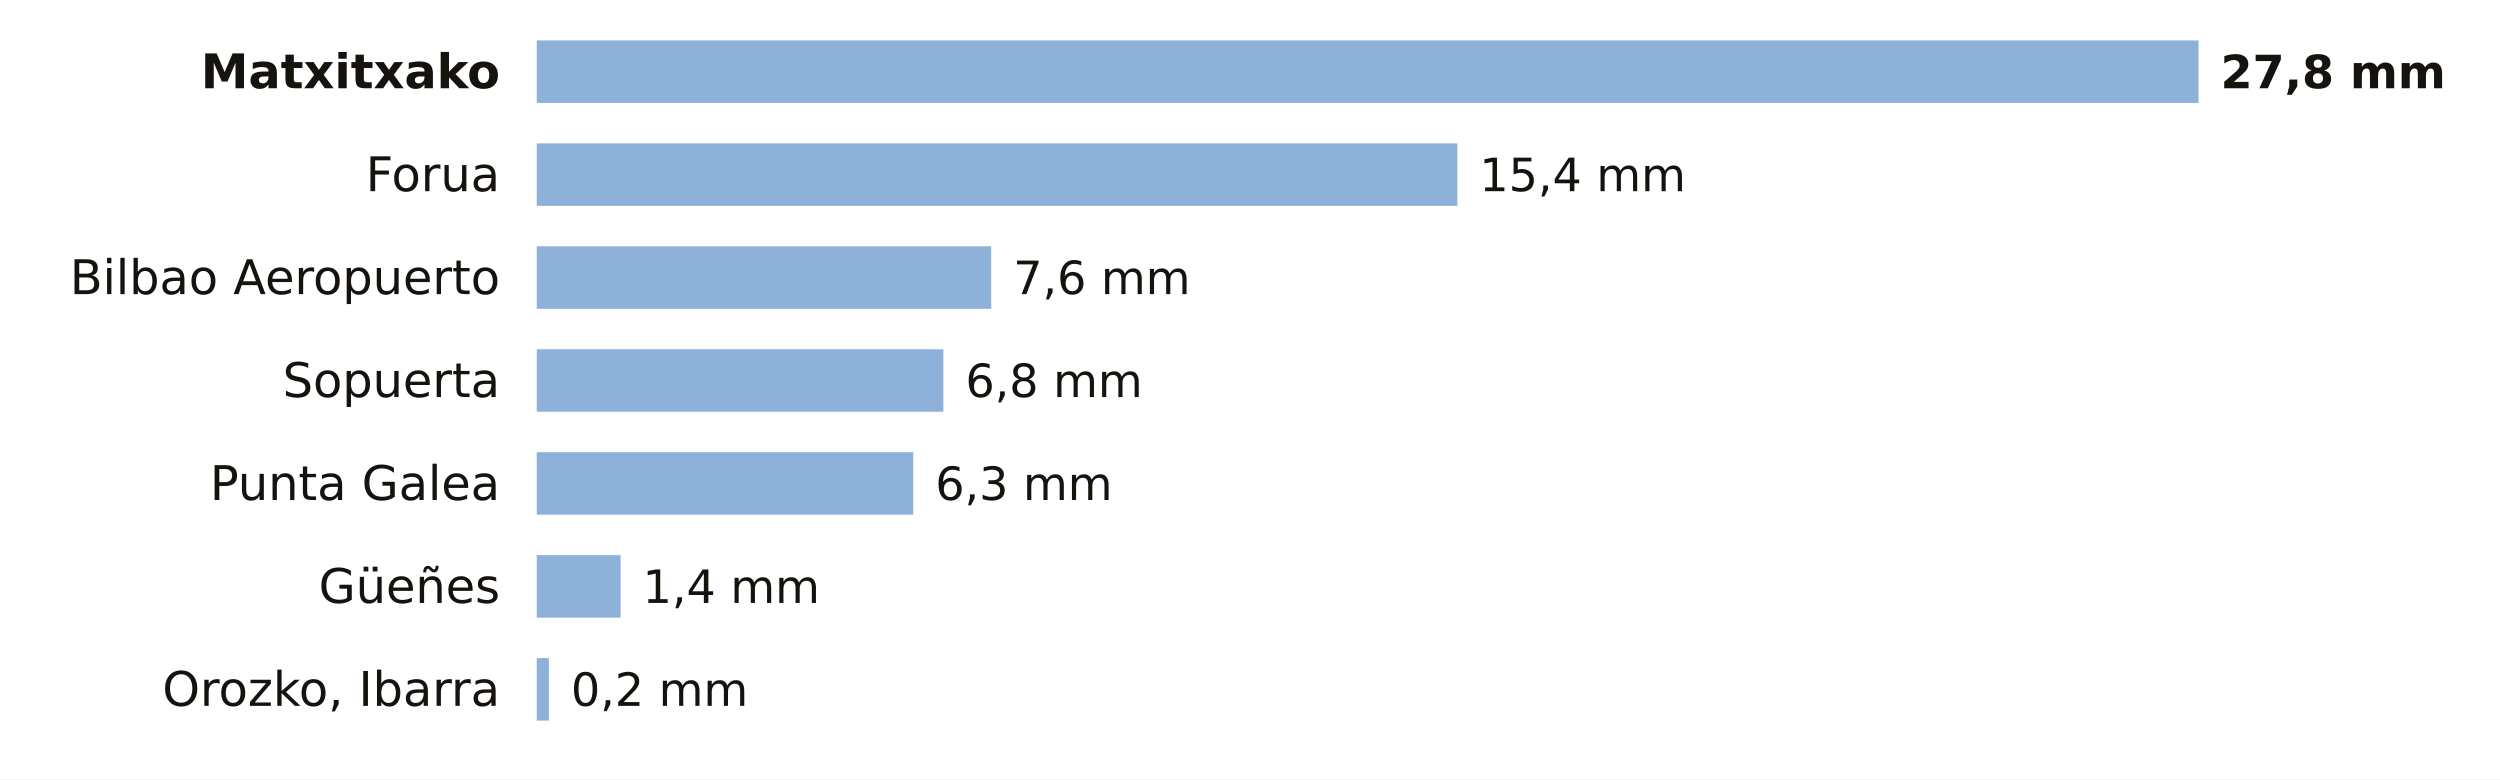
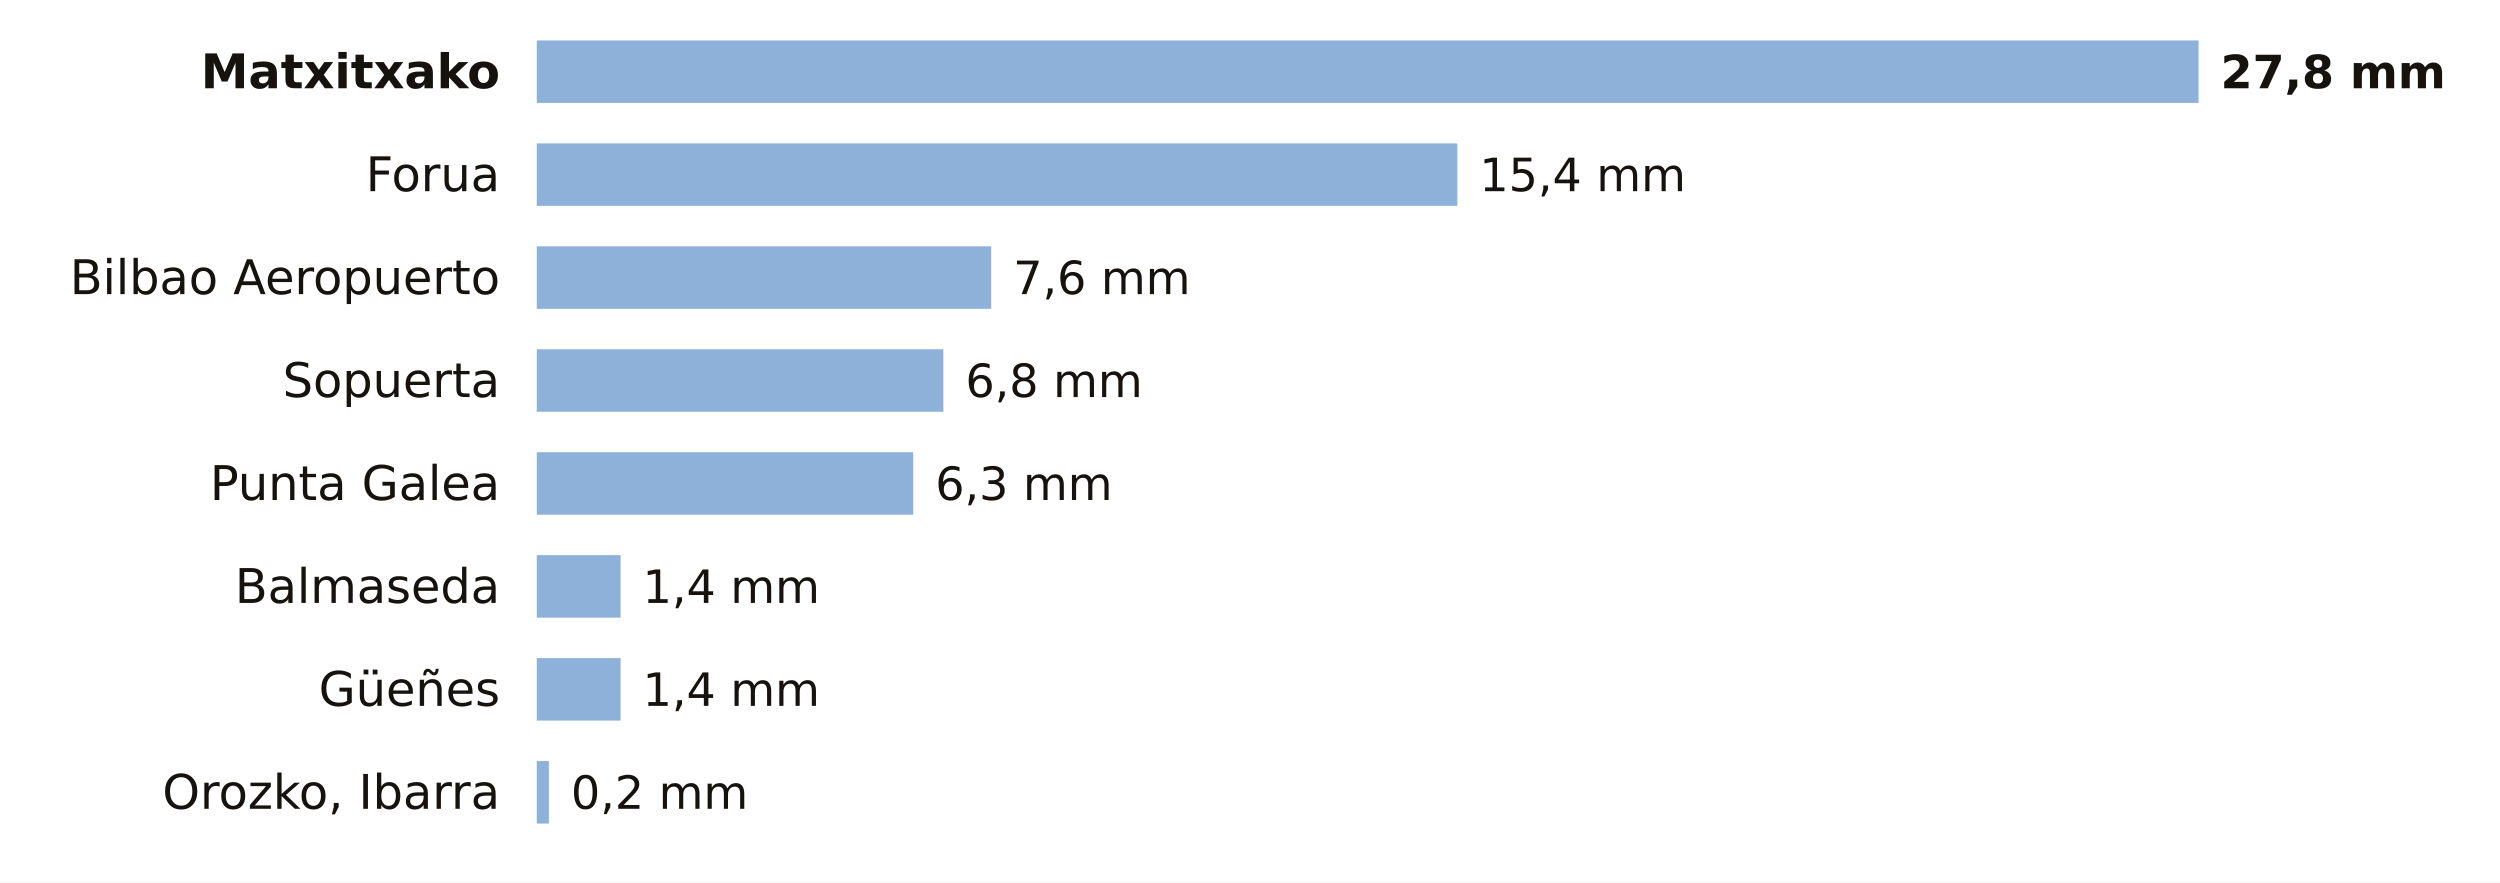
- <svg xmlns="http://www.w3.org/2000/svg" viewBox="0 0 680 212" width="680" height="212" role="img" aria-label="La lluvia de los últimos 7 días en las estaciones de AEMET de Bizkaia">
-   <rect width="680" height="212" fill="#FFFFFF" />
+ <svg xmlns="http://www.w3.org/2000/svg" viewBox="0 0 680 240" width="680" height="240" role="img" aria-label="La lluvia de los últimos 7 días en las estaciones de AEMET de Bizkaia">
+   <rect width="680" height="240" fill="#FFFFFF" />
  <text x="136.0" y="24.0" font-size="13" fill="#16130F" text-anchor="end" font-weight="600" font-family="Public Sans, DejaVu Sans, Arial, sans-serif">Matxitxako</text>
  <rect x="146" y="11" width="452.0" height="17" fill="#8EB1DA" />
  <text x="604.0" y="24.0" font-size="12.5" fill="#16130F" text-anchor="start" font-weight="700" font-family="Public Sans, DejaVu Sans, Arial, sans-serif">27,8 mm</text>
  <text x="136.0" y="52.0" font-size="13" fill="#16130F" text-anchor="end" font-weight="400" font-family="Public Sans, DejaVu Sans, Arial, sans-serif">Forua</text>
  <rect x="146" y="39" width="250.4" height="17" fill="#8EB1DA" />
  <text x="402.4" y="52.0" font-size="12.5" fill="#16130F" text-anchor="start" font-weight="500" font-family="Public Sans, DejaVu Sans, Arial, sans-serif">15,4 mm</text>
  <text x="136.0" y="80.0" font-size="13" fill="#16130F" text-anchor="end" font-weight="400" font-family="Public Sans, DejaVu Sans, Arial, sans-serif">Bilbao Aeropuerto</text>
  <rect x="146" y="67" width="123.6" height="17" fill="#8EB1DA" />
  <text x="275.6" y="80.0" font-size="12.5" fill="#16130F" text-anchor="start" font-weight="500" font-family="Public Sans, DejaVu Sans, Arial, sans-serif">7,6 mm</text>
  <text x="136.0" y="108.0" font-size="13" fill="#16130F" text-anchor="end" font-weight="400" font-family="Public Sans, DejaVu Sans, Arial, sans-serif">Sopuerta</text>
  <rect x="146" y="95" width="110.6" height="17" fill="#8EB1DA" />
  <text x="262.6" y="108.0" font-size="12.5" fill="#16130F" text-anchor="start" font-weight="500" font-family="Public Sans, DejaVu Sans, Arial, sans-serif">6,8 mm</text>
  <text x="136.0" y="136.0" font-size="13" fill="#16130F" text-anchor="end" font-weight="400" font-family="Public Sans, DejaVu Sans, Arial, sans-serif">Punta Galea</text>
  <rect x="146" y="123" width="102.4" height="17" fill="#8EB1DA" />
  <text x="254.4" y="136.0" font-size="12.5" fill="#16130F" text-anchor="start" font-weight="500" font-family="Public Sans, DejaVu Sans, Arial, sans-serif">6,3 mm</text>
-   <text x="136.0" y="164.0" font-size="13" fill="#16130F" text-anchor="end" font-weight="400" font-family="Public Sans, DejaVu Sans, Arial, sans-serif">Güeñes</text>
+   <text x="136.0" y="164.0" font-size="13" fill="#16130F" text-anchor="end" font-weight="400" font-family="Public Sans, DejaVu Sans, Arial, sans-serif">Balmaseda</text>
  <rect x="146" y="151" width="22.8" height="17" fill="#8EB1DA" />
  <text x="174.8" y="164.0" font-size="12.5" fill="#16130F" text-anchor="start" font-weight="500" font-family="Public Sans, DejaVu Sans, Arial, sans-serif">1,4 mm</text>
-   <text x="136.0" y="192.0" font-size="13" fill="#16130F" text-anchor="end" font-weight="400" font-family="Public Sans, DejaVu Sans, Arial, sans-serif">Orozko, Ibarra</text>
-   <rect x="146" y="179" width="3.3" height="17" fill="#8EB1DA" />
-   <text x="155.3" y="192.0" font-size="12.5" fill="#16130F" text-anchor="start" font-weight="500" font-family="Public Sans, DejaVu Sans, Arial, sans-serif">0,2 mm</text>
+   <text x="136.0" y="192.0" font-size="13" fill="#16130F" text-anchor="end" font-weight="400" font-family="Public Sans, DejaVu Sans, Arial, sans-serif">Güeñes</text>
+   <rect x="146" y="179" width="22.8" height="17" fill="#8EB1DA" />
+   <text x="174.8" y="192.0" font-size="12.5" fill="#16130F" text-anchor="start" font-weight="500" font-family="Public Sans, DejaVu Sans, Arial, sans-serif">1,4 mm</text>
+   <text x="136.0" y="220.0" font-size="13" fill="#16130F" text-anchor="end" font-weight="400" font-family="Public Sans, DejaVu Sans, Arial, sans-serif">Orozko, Ibarra</text>
+   <rect x="146" y="207" width="3.3" height="17" fill="#8EB1DA" />
+   <text x="155.3" y="220.0" font-size="12.5" fill="#16130F" text-anchor="start" font-weight="500" font-family="Public Sans, DejaVu Sans, Arial, sans-serif">0,2 mm</text>
</svg>
